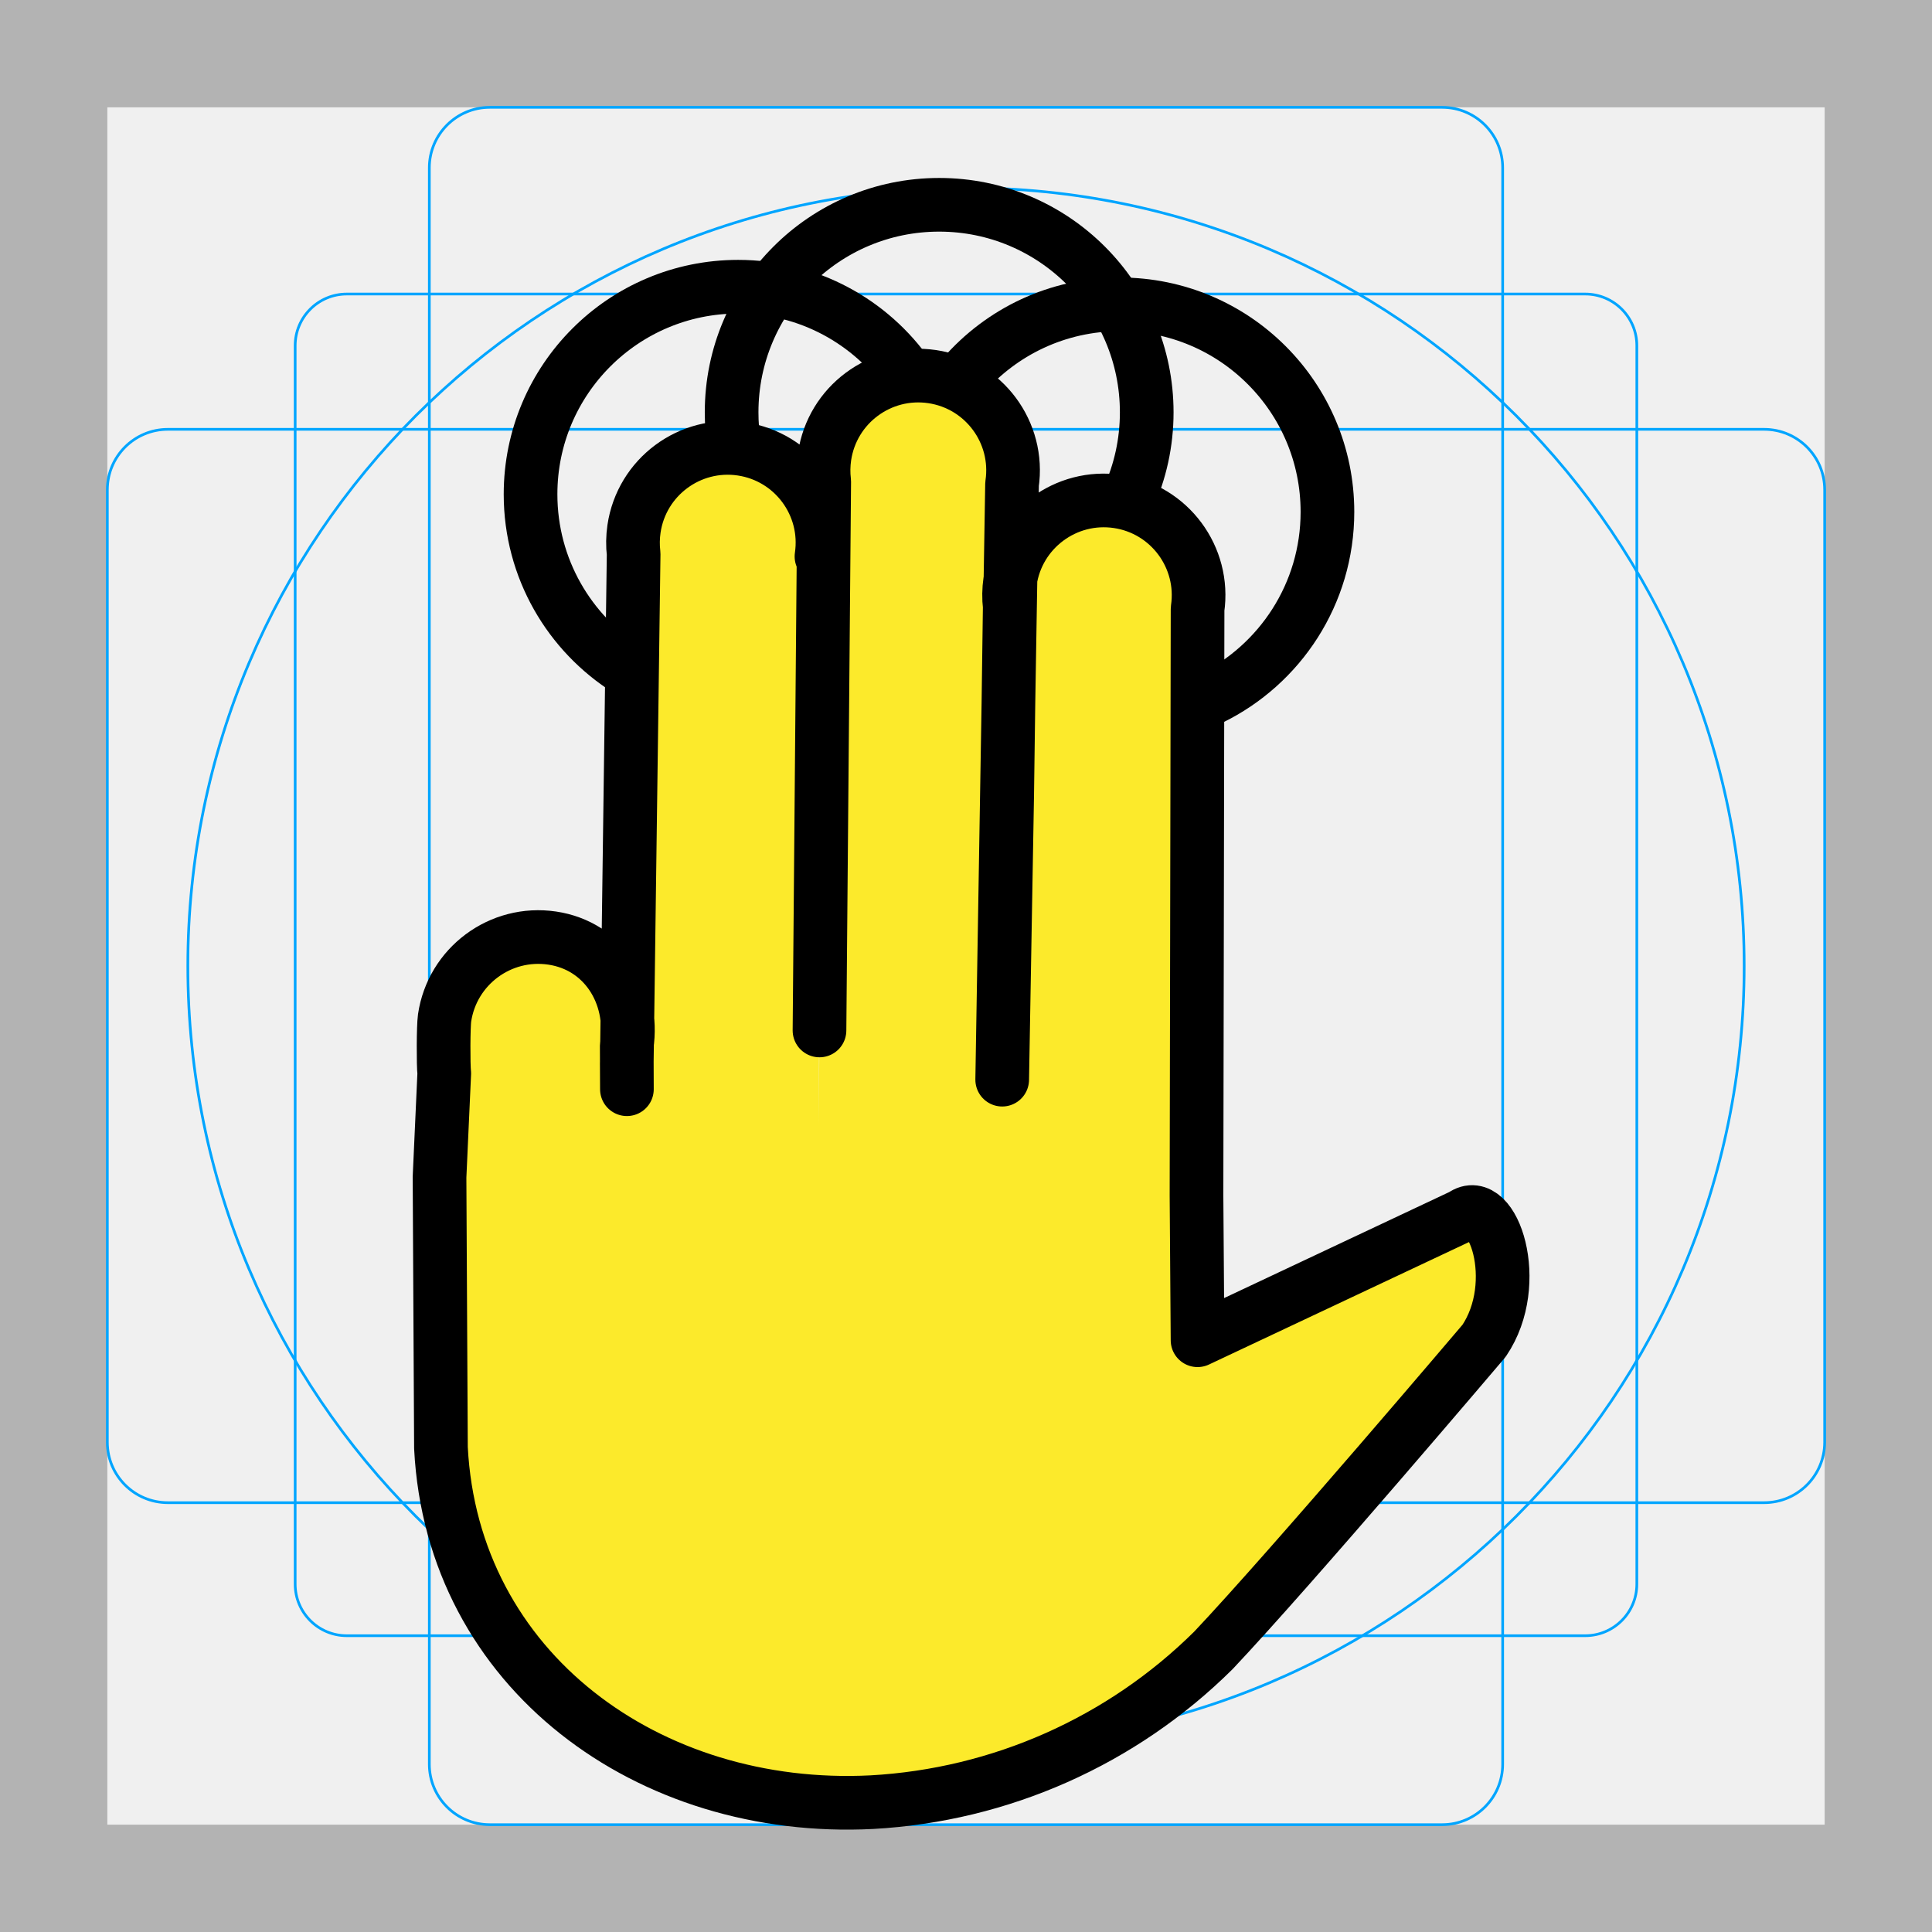
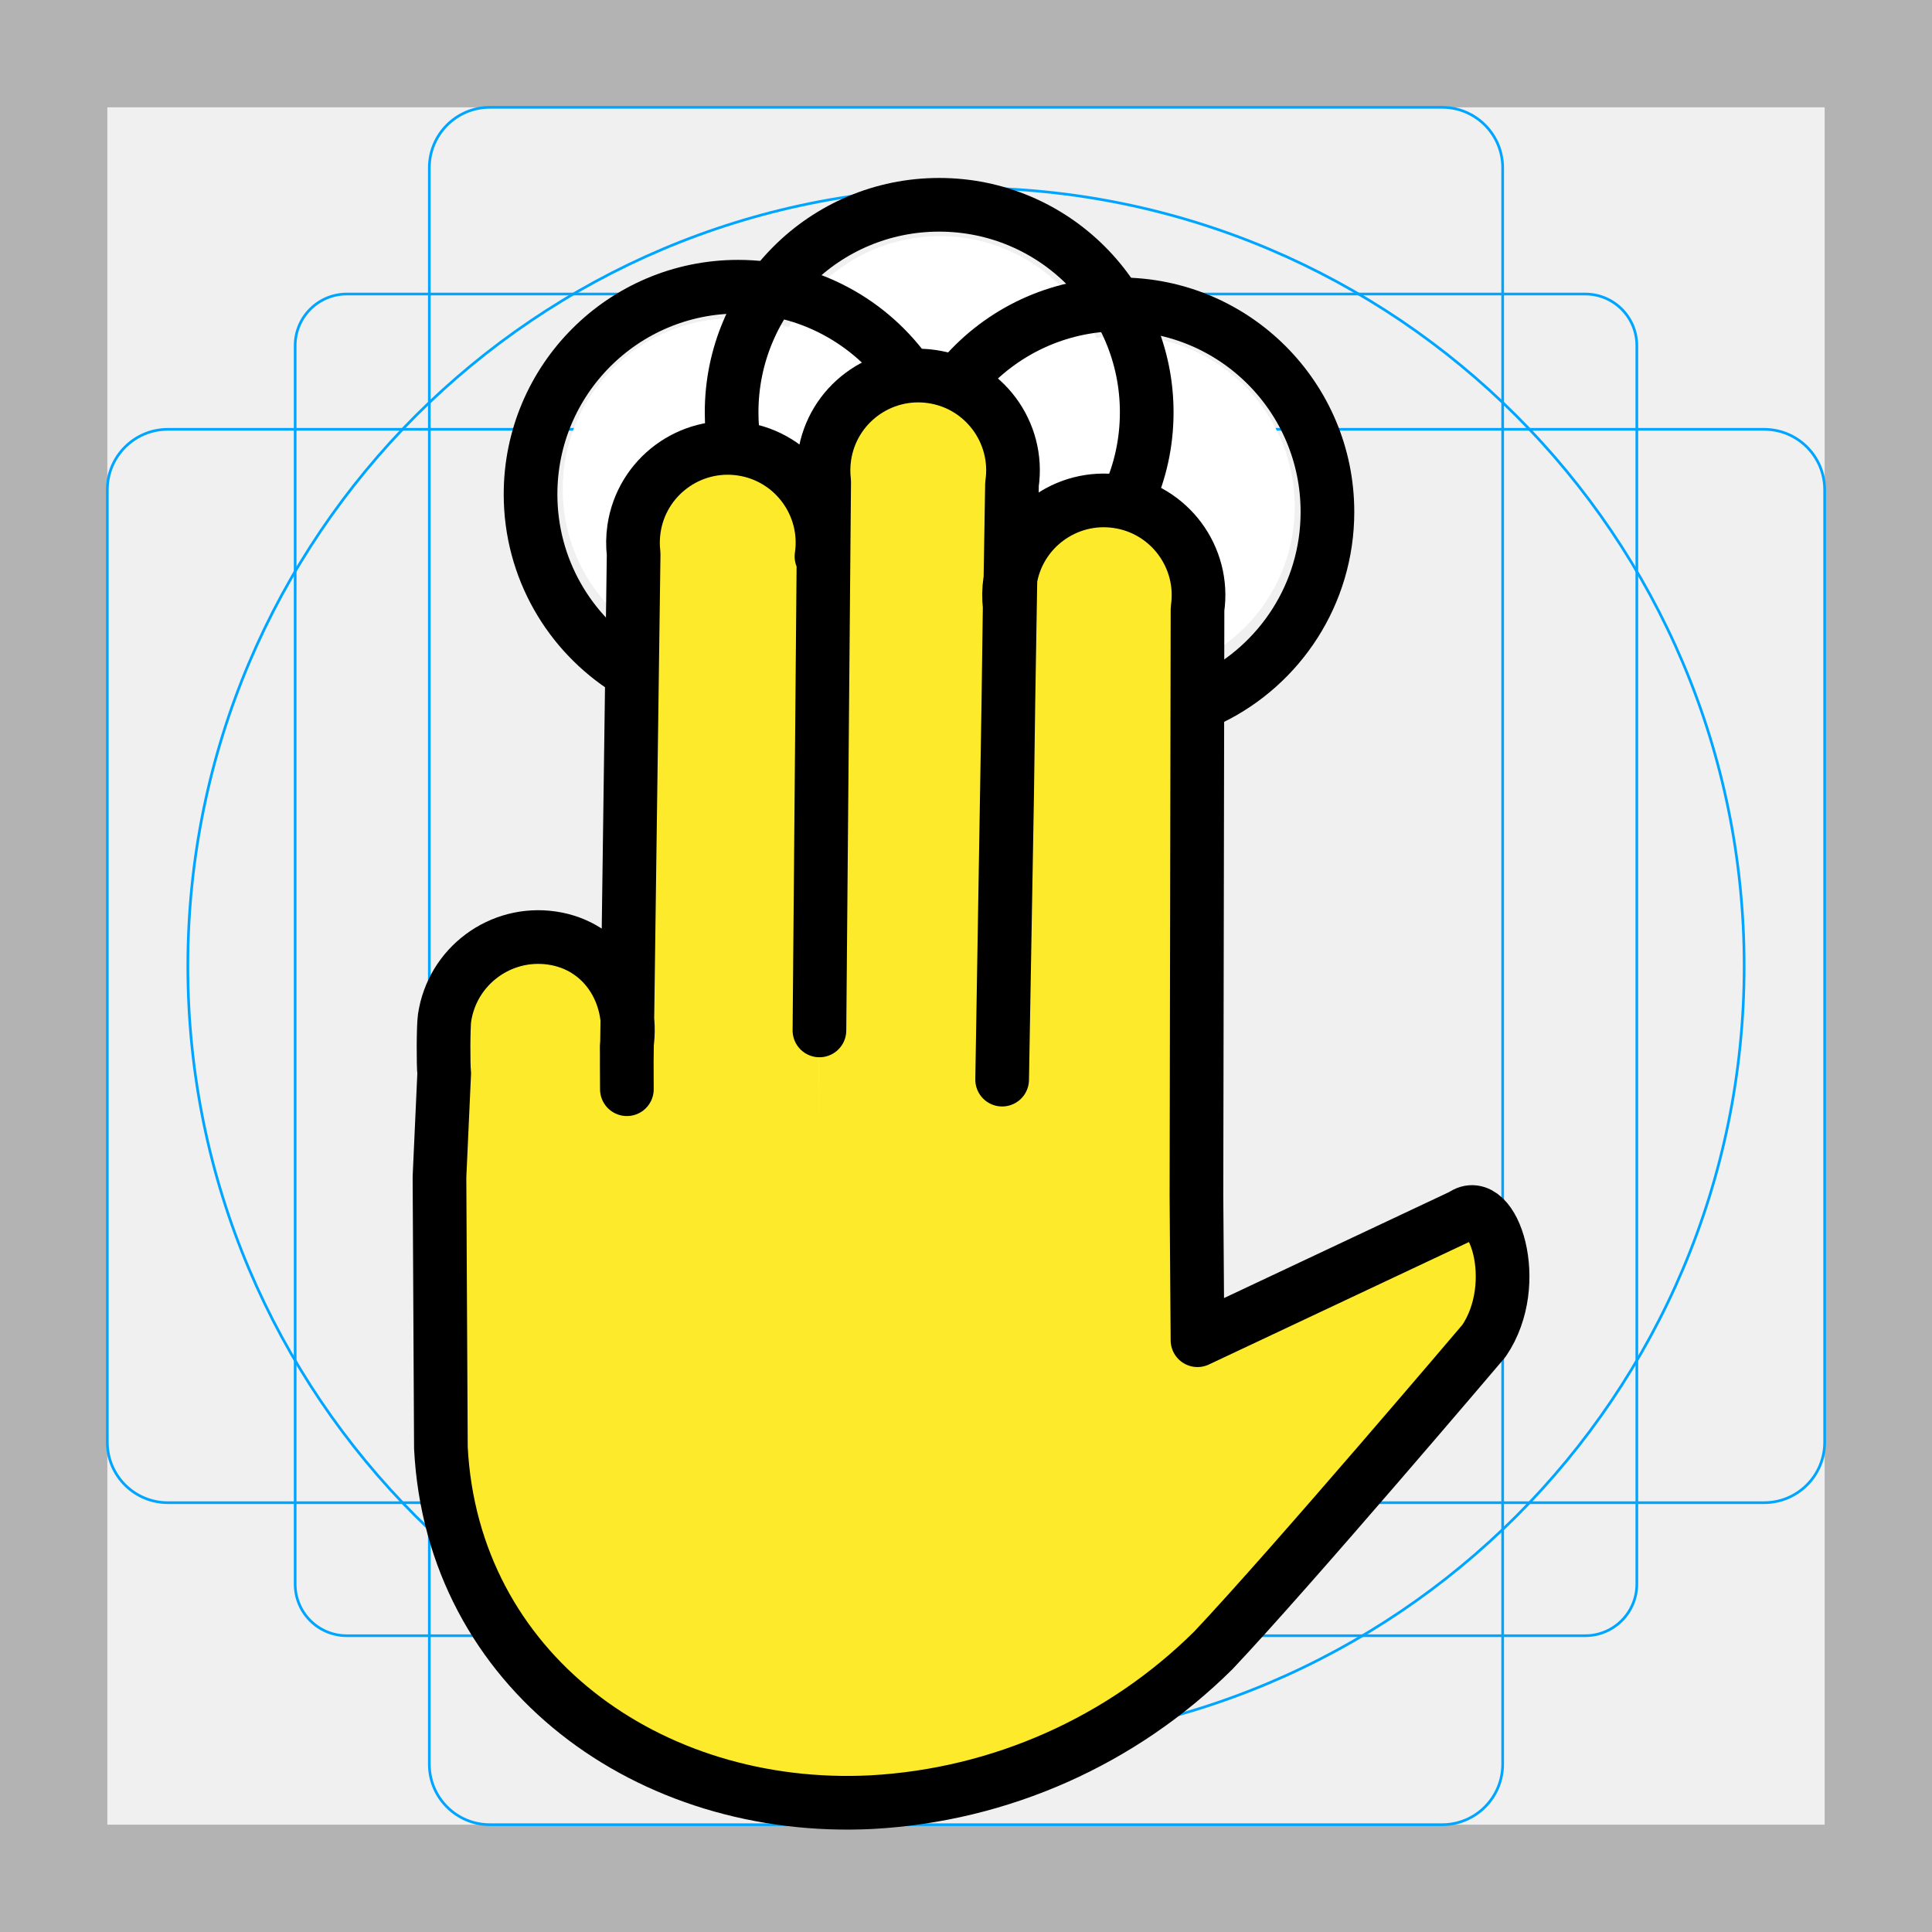
<svg xmlns="http://www.w3.org/2000/svg" id="emoji" viewBox="0 0 72 72">
  <g id="grid">
-     <path fill="#b3b3b3" d="M68,4V68H4V4H68m4-4H0V72H72V0Z" />
-     <path fill="none" stroke="#00a5ff" stroke-miterlimit="10" stroke-width="0.1" d="M12.923,10.958H59.077A1.923,1.923,0,0,1,61,12.881V59.035a1.923,1.923,0,0,1-1.923,1.923H12.923A1.923,1.923,0,0,1,11,59.035V12.881A1.923,1.923,0,0,1,12.923,10.958Z" />
-     <rect x="16" y="4" rx="2.254" width="40" height="64" fill="none" stroke="#00a5ff" stroke-miterlimit="10" stroke-width="0.1" />
-     <rect x="16" y="4" rx="2.254" width="40" height="64" transform="translate(72) rotate(90)" fill="none" stroke="#00a5ff" stroke-miterlimit="10" stroke-width="0.1" />
-     <circle cx="36" cy="36" r="29" fill="none" stroke="#00a5ff" stroke-miterlimit="10" stroke-width="0.1" />
+     <path d="m68,4v64H4V4h64m4-4H0v72h72V0Z" fill="#b3b3b3" />
+     <path d="m12.923,10.958h46.154c1.062,0,1.923.861,1.923,1.923h0v46.154c0,1.062-.861,1.923-1.923,1.923H12.923c-1.062,0-1.923-.861-1.923-1.923h0V12.881c0-1.062.861-1.923,1.923-1.923h0Z" fill="none" stroke="#00a5ff" stroke-miterlimit="10" stroke-width=".1" />
+     <rect x="16" y="4" width="40" height="64" rx="2.254" ry="2.254" fill="none" stroke="#00a5ff" stroke-miterlimit="10" stroke-width=".1" />
+     <rect x="4" y="16" width="64" height="40" rx="2.254" ry="2.254" fill="none" stroke="#00a5ff" stroke-miterlimit="10" stroke-width=".1" />
+     <circle cx="36" cy="36" r="29" fill="none" stroke="#00a5ff" stroke-miterlimit="10" stroke-width=".1" />
  </g>
  <g id="color">
-     <path fill="#fcea2b" stroke="none" d="M30.614,20.738c0.284-1.929-1.05-3.724-2.979-4.008s-3.724,1.05-4.008,2.979 c-0.045,0.309-0.05,0.623-0.013,0.934L23.358,39.641l0.022,4.325l0.006-4.999 c0.284-1.929-0.88-3.724-2.809-4.008c-1.929-0.284-3.724,1.05-4.008,2.979 c-0.045,0.309-0.05,0.623-0.013,0.934l-0.176,4.999l0.053,10.085c0.425,8.31,7.752,13.629,16.06,13.205 c4.792-0.265,9.32-2.278,12.728-5.657c2.918-3.09,10.085-11.535,10.085-11.535 c1.463-2.158,0.328-5.494-0.801-4.673l-9.876,4.651l-0.039-5.4l0.039,5.4l-0.039-5.4l0.04-21.851 c0.284-1.929-1.05-3.724-2.979-4.008s-3.724,1.05-4.008,2.979c-0.045,0.309-0.05,0.623-0.013,0.934 l-0.095,6.999l-0.186,10.636l0.367-22.193c0.284-1.929-1.05-3.724-2.979-4.008s-3.724,1.05-4.008,2.979 c-0.045,0.309-0.05,0.623-0.013,0.934l-0.206,24.016" />
+     <circle cx="27.339" cy="18.233" r="6.37" fill="#fff" />
+     <circle cx="35.03" cy="15.171" r="6.37" fill="#fff" />
+     <circle cx="41.88" cy="18.883" r="6.37" fill="#fff" />
+     <path d="m30.614,20.738c.284-1.929-1.05-3.724-2.979-4.008s-3.724,1.05-4.008,2.979c-.045.309-.05.623-.013.934l-.257,18.998.022,4.325.006-4.999c.284-1.929-.88-3.724-2.809-4.008-1.929-.284-3.724,1.05-4.008,2.979-.045.309-.05.623-.013.934l-.176,4.999.053,10.085c.425,8.31,7.752,13.629,16.06,13.205,4.792-.265,9.32-2.278,12.728-5.657,2.918-3.09,10.085-11.535,10.085-11.535,1.463-2.158.328-5.494-.801-4.673l-9.876,4.651-.039-5.4.039,5.4-.039-5.4.04-21.851c.284-1.929-1.05-3.724-2.979-4.008s-3.724,1.05-4.008,2.979c-.045.309-.05.623-.013.934l-.095,6.999-.186,10.636.367-22.193c.284-1.929-1.05-3.724-2.979-4.008s-3.724,1.05-4.008,2.979c-.045.309-.05.623-.013.934l-.206,24.016" fill="#fcea2b" />
  </g>
-   <g id="hair" />
-   <g id="skin" />
-   <g id="skin-shadow" />
  <g id="line">
-     <path fill="none" stroke="#000000" stroke-linecap="round" stroke-linejoin="round" stroke-miterlimit="10" stroke-width="2" d="M23.4,24.976c-2.18-1.368-3.628-3.793-3.628-6.556c0-4.272,3.463-7.735,7.735-7.735 c2.628,0,4.95,1.311,6.348,3.314" />
-     <path fill="none" stroke="#000000" stroke-linecap="round" stroke-linejoin="round" stroke-miterlimit="10" stroke-width="2" d="M27.357,16.564c-0.061-0.39-0.092-0.79-0.092-1.197c0-4.272,3.463-7.735,7.735-7.735s7.735,3.463,7.735,7.735 c0,1.136-0.245,2.215-0.685,3.187" />
-     <path fill="none" stroke="#000000" stroke-linecap="round" stroke-linejoin="round" stroke-miterlimit="10" stroke-width="2" d="M35.899,14c1.418-1.629,3.507-2.658,5.836-2.658c4.272,0,7.735,3.463,7.735,7.735 c0,3.056-1.773,5.699-4.346,6.955" />
-     <path fill="none" stroke="#000000" stroke-linecap="round" stroke-linejoin="round" stroke-width="2" d="M30.614,20.738 c0.284-1.929-1.05-3.724-2.979-4.008s-3.724,1.05-4.008,2.979c-0.045,0.309-0.05,0.623-0.013,0.934 L23.358,39.641l0.005,0.951l-0.006-1.625c0.284-1.929-0.851-3.724-2.781-4.008c-1.929-0.284-3.724,1.05-4.008,2.979 C16.523,38.248,16.519,39.69,16.556,40l-0.176,3.871l0.053,10.085c0.425,8.31,7.752,13.629,16.06,13.205 c4.792-0.265,9.32-2.278,12.728-5.657c2.918-3.09,10.085-11.535,10.085-11.535 c1.463-2.158,0.328-5.494-0.801-4.673l-9.876,4.651l-0.039-5.4l0.039,5.4l-0.039-5.4l0.04-21.851 c0.284-1.929-1.05-3.724-2.979-4.008s-3.724,1.05-4.008,2.979c-0.045,0.309-0.05,0.623-0.013,0.934 l-0.095,6.999l-0.186,10.636l0.367-22.193c0.284-1.929-1.05-3.724-2.979-4.008s-3.724,1.05-4.008,2.979 c-0.045,0.309-0.05,0.623-0.013,0.934l-0.176,20.454" />
+     <path d="m23.4,24.976c-2.18-1.368-3.628-3.793-3.628-6.556,0-4.272,3.463-7.735,7.735-7.735,2.628,0,4.95,1.311,6.348,3.314" fill="none" stroke="#000" stroke-linecap="round" stroke-linejoin="round" stroke-width="2" />
+     <path d="m27.357,16.564c-.061-.39-.092-.79-.092-1.197,0-4.272,3.463-7.735,7.735-7.735s7.735,3.463,7.735,7.735c0,1.136-.245,2.215-.685,3.187" fill="none" stroke="#000" stroke-linecap="round" stroke-linejoin="round" stroke-width="2" />
+     <path d="m35.899,14c1.418-1.629,3.507-2.658,5.836-2.658,4.272,0,7.735,3.463,7.735,7.735,0,3.056-1.773,5.699-4.346,6.955" fill="none" stroke="#000" stroke-linecap="round" stroke-linejoin="round" stroke-width="2" />
+     <path d="m30.614,20.738c.284-1.929-1.05-3.724-2.979-4.008s-3.724,1.05-4.008,2.979c-.045.309-.05.623-.013.934l-.257,18.998.005.951-.006-1.625c.284-1.929-.851-3.724-2.781-4.008-1.929-.284-3.724,1.05-4.008,2.979-.045.309-.05,1.751-.013,2.061l-.176,3.871.053,10.085c.425,8.31,7.752,13.629,16.06,13.205,4.792-.265,9.32-2.278,12.728-5.657,2.918-3.09,10.085-11.535,10.085-11.535,1.463-2.158.328-5.494-.801-4.673l-9.876,4.651-.039-5.4.039,5.4-.039-5.4.04-21.851c.284-1.929-1.05-3.724-2.979-4.008s-3.724,1.05-4.008,2.979c-.045.309-.05.623-.013.934l-.095,6.999-.186,10.636.367-22.193c.284-1.929-1.05-3.724-2.979-4.008s-3.724,1.05-4.008,2.979c-.045.309-.05.623-.013.934l-.176,20.454" fill="none" stroke="#000" stroke-linecap="round" stroke-linejoin="round" stroke-width="2" />
  </g>
</svg>
